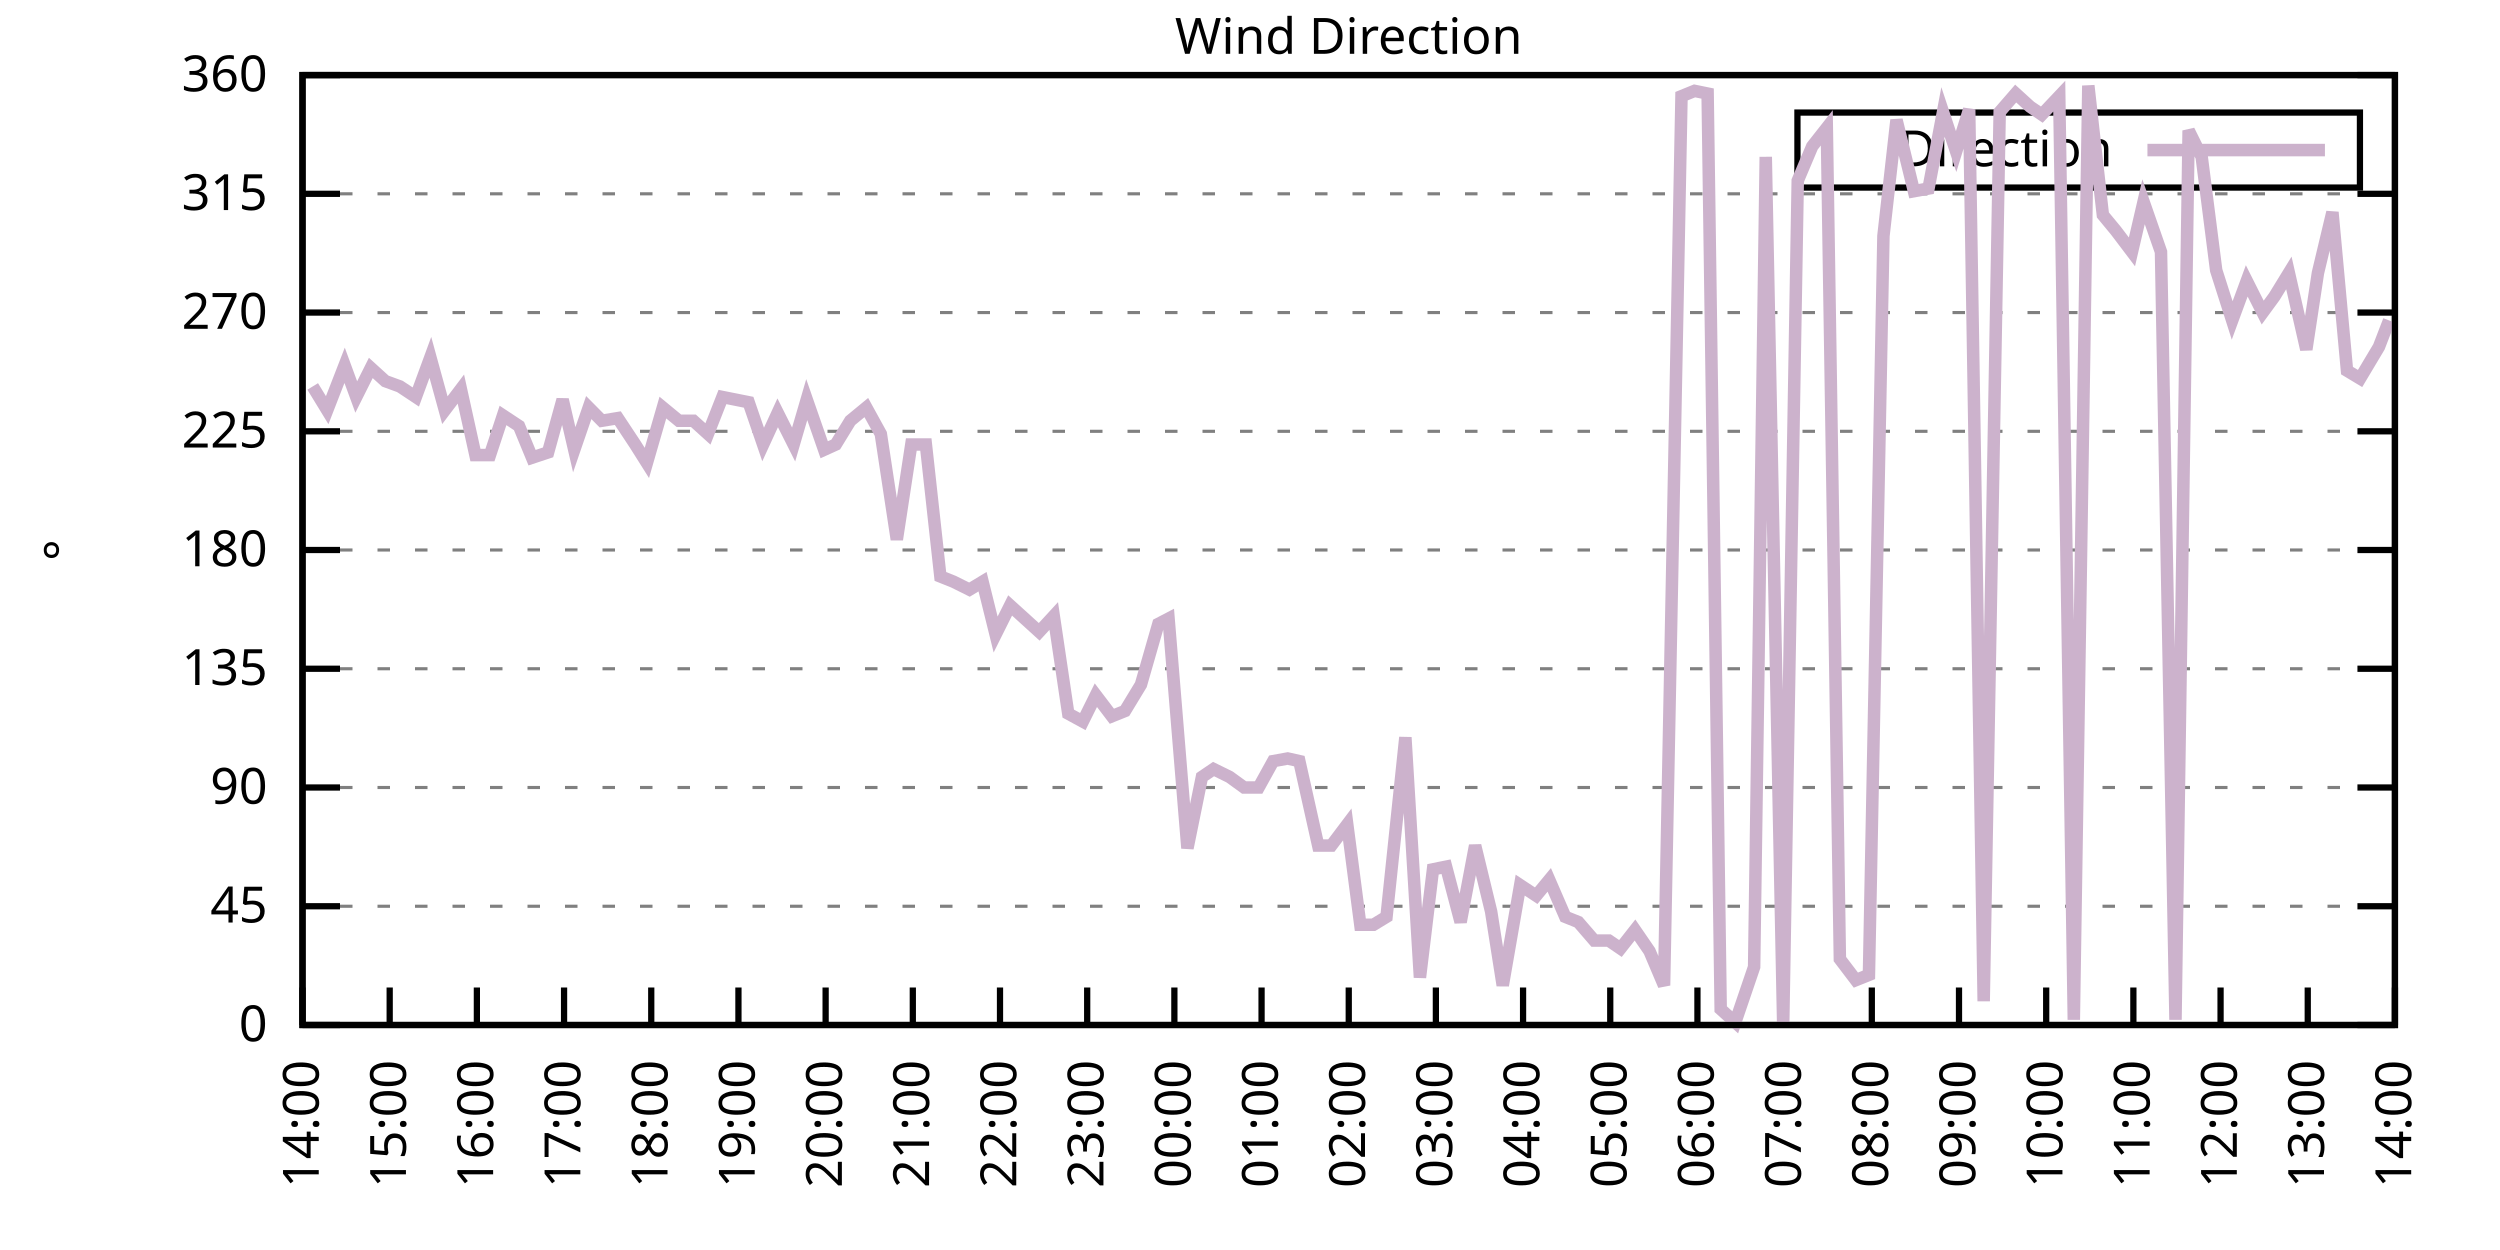
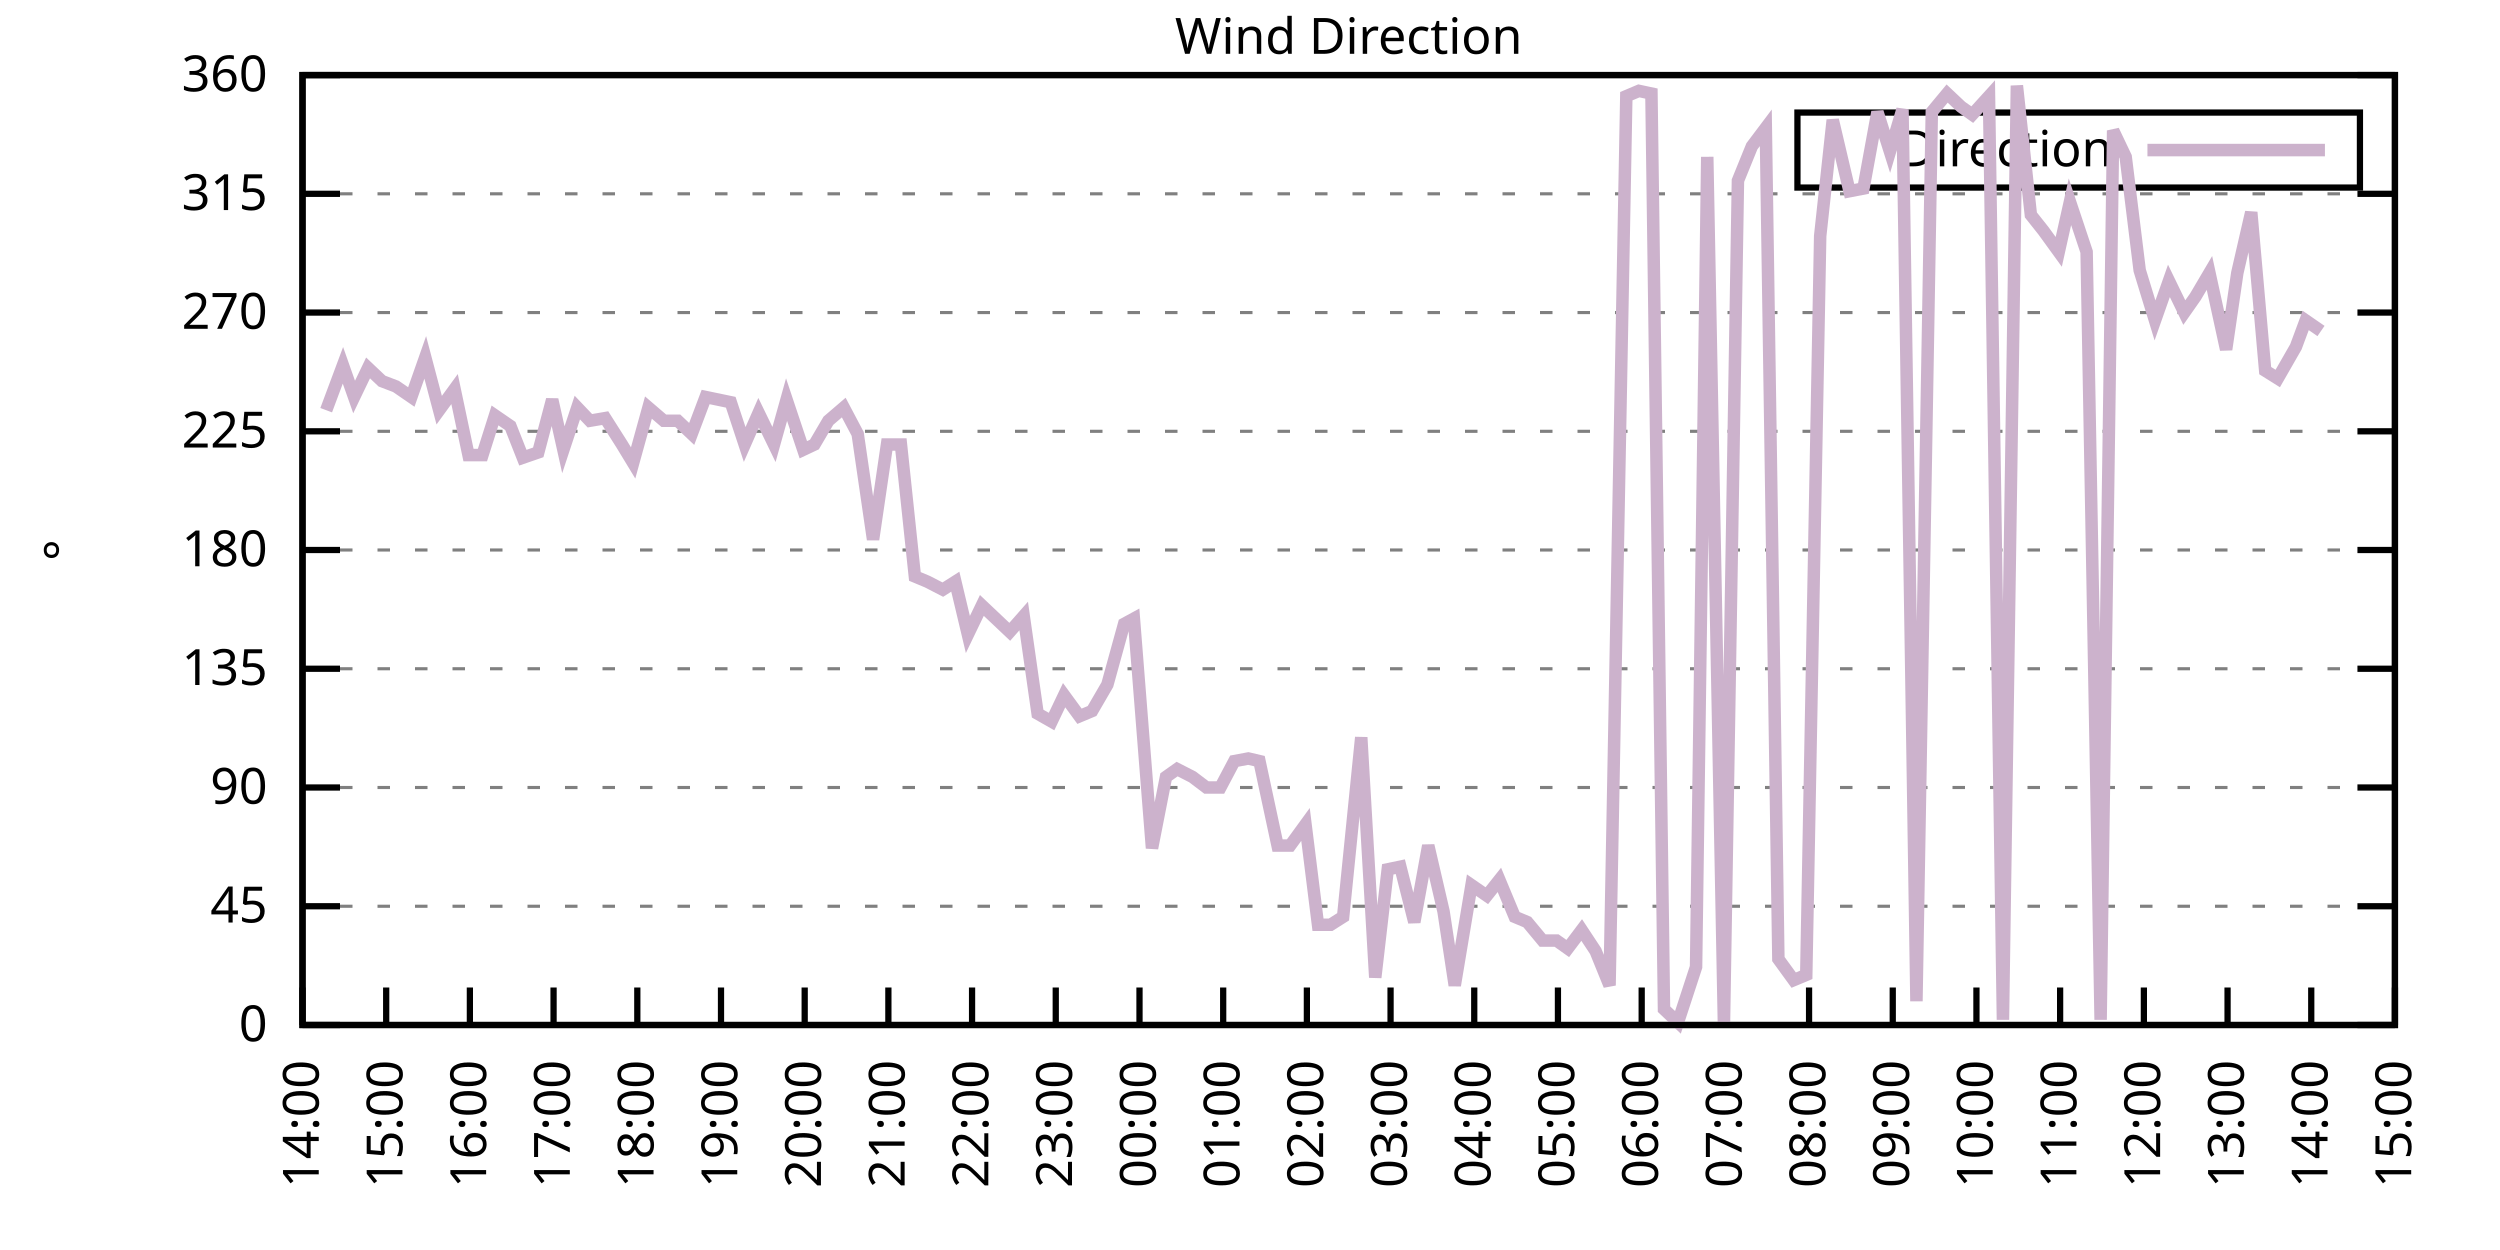
<svg xmlns="http://www.w3.org/2000/svg" xmlns:xlink="http://www.w3.org/1999/xlink" width="400" height="200" viewBox="0 0 400 200">
  <g id="gnuplot_canvas">
    <rect x="0" y="0" width="400" height="200" fill="none" />
    <defs>
      <circle id="gpDot" r="0.5" stroke-width="0.5" stroke="currentColor" />
      <path id="gpPt0" stroke-width="0.333" stroke="currentColor" d="M-1,0 h2 M0,-1 v2" />
      <path id="gpPt1" stroke-width="0.333" stroke="currentColor" d="M-1,-1 L1,1 M1,-1 L-1,1" />
      <path id="gpPt2" stroke-width="0.333" stroke="currentColor" d="M-1,0 L1,0 M0,-1 L0,1 M-1,-1 L1,1 M-1,1 L1,-1" />
      <rect id="gpPt3" stroke-width="0.333" stroke="currentColor" x="-1" y="-1" width="2" height="2" />
      <rect id="gpPt4" stroke-width="0.333" stroke="currentColor" fill="currentColor" x="-1" y="-1" width="2" height="2" />
      <circle id="gpPt5" stroke-width="0.333" stroke="currentColor" cx="0" cy="0" r="1" />
      <use xlink:href="#gpPt5" id="gpPt6" fill="currentColor" stroke="none" />
      <path id="gpPt7" stroke-width="0.333" stroke="currentColor" d="M0,-1.33 L-1.33,0.67 L1.33,0.67 z" />
      <use xlink:href="#gpPt7" id="gpPt8" fill="currentColor" stroke="none" />
      <use xlink:href="#gpPt7" id="gpPt9" stroke="currentColor" transform="rotate(180)" />
      <use xlink:href="#gpPt9" id="gpPt10" fill="currentColor" stroke="none" />
      <use xlink:href="#gpPt3" id="gpPt11" stroke="currentColor" transform="rotate(45)" />
      <use xlink:href="#gpPt11" id="gpPt12" fill="currentColor" stroke="none" />
      <path id="gpPt13" stroke-width="0.333" stroke="currentColor" d="M0,1.330 L1.265,0.411 L0.782,-1.067 L-0.782,-1.076 L-1.265,0.411 z" />
      <use xlink:href="#gpPt13" id="gpPt14" fill="currentColor" stroke="none" />
      <filter id="textbox" filterUnits="objectBoundingBox" x="0" y="0" height="1" width="1">
        <feFlood flood-color="white" flood-opacity="1" result="bgnd" />
        <feComposite in="SourceGraphic" in2="bgnd" operator="atop" />
      </filter>
      <filter id="greybox" filterUnits="objectBoundingBox" x="0" y="0" height="1" width="1">
        <feFlood flood-color="lightgrey" flood-opacity="1" result="grey" />
        <feComposite in="SourceGraphic" in2="grey" operator="atop" />
      </filter>
    </defs>
    <g fill="none" color="white" stroke="currentColor" stroke-width="1.00" stroke-linecap="butt" stroke-linejoin="miter">
</g>
    <g fill="none" color="black" stroke="currentColor" stroke-width="1.00" stroke-linecap="butt" stroke-linejoin="miter">
      <g stroke="none" shape-rendering="crispEdges">
        <polygon fill="rgb(255, 255, 255)" points="48.40,164.00 383.18,164.00 383.18,12.02 48.40,12.02 " />
      </g>
    </g>
    <g fill="none" color="black" stroke="currentColor" stroke-width="1.00" stroke-linecap="butt" stroke-linejoin="miter">
</g>
    <g fill="none" color="black" stroke="black" stroke-width="0.50" stroke-linecap="butt" stroke-linejoin="miter">
</g>
    <g fill="none" color="gray" stroke="currentColor" stroke-width="0.50" stroke-linecap="butt" stroke-linejoin="miter">
      <path stroke="gray" stroke-dasharray="2,4" class="gridline" d="M48.40,164.00 L383.19,164.00  " />
    </g>
    <g fill="none" color="gray" stroke="gray" stroke-width="1.00" stroke-linecap="butt" stroke-linejoin="miter">
</g>
    <g fill="none" color="black" stroke="currentColor" stroke-width="1.00" stroke-linecap="butt" stroke-linejoin="miter">
      <path stroke="black" d="M48.40,164.00 L54.40,164.00 M383.19,164.00 L377.19,164.00  " />
      <g transform="translate(42.80,166.60)" stroke="none" fill="black" font-family="Sans" font-size="8.00" text-anchor="end">
        <text>
          <tspan font-family="Sans"> 0</tspan>
        </text>
      </g>
    </g>
    <g fill="none" color="black" stroke="currentColor" stroke-width="1.00" stroke-linecap="butt" stroke-linejoin="miter">
</g>
    <g fill="none" color="black" stroke="black" stroke-width="0.50" stroke-linecap="butt" stroke-linejoin="miter">
</g>
    <g fill="none" color="gray" stroke="currentColor" stroke-width="0.50" stroke-linecap="butt" stroke-linejoin="miter">
      <path stroke="gray" stroke-dasharray="2,4" class="gridline" d="M48.40,145.00 L383.19,145.00  " />
    </g>
    <g fill="none" color="gray" stroke="gray" stroke-width="1.00" stroke-linecap="butt" stroke-linejoin="miter">
</g>
    <g fill="none" color="black" stroke="currentColor" stroke-width="1.00" stroke-linecap="butt" stroke-linejoin="miter">
      <path stroke="black" d="M48.40,145.00 L54.40,145.00 M383.19,145.00 L377.19,145.00  " />
      <g transform="translate(42.80,147.60)" stroke="none" fill="black" font-family="Sans" font-size="8.00" text-anchor="end">
        <text>
          <tspan font-family="Sans"> 45</tspan>
        </text>
      </g>
    </g>
    <g fill="none" color="black" stroke="currentColor" stroke-width="1.00" stroke-linecap="butt" stroke-linejoin="miter">
</g>
    <g fill="none" color="black" stroke="black" stroke-width="0.50" stroke-linecap="butt" stroke-linejoin="miter">
</g>
    <g fill="none" color="gray" stroke="currentColor" stroke-width="0.50" stroke-linecap="butt" stroke-linejoin="miter">
      <path stroke="gray" stroke-dasharray="2,4" class="gridline" d="M48.40,126.00 L383.19,126.00  " />
    </g>
    <g fill="none" color="gray" stroke="gray" stroke-width="1.00" stroke-linecap="butt" stroke-linejoin="miter">
</g>
    <g fill="none" color="black" stroke="currentColor" stroke-width="1.00" stroke-linecap="butt" stroke-linejoin="miter">
      <path stroke="black" d="M48.40,126.00 L54.40,126.00 M383.19,126.00 L377.19,126.00  " />
      <g transform="translate(42.80,128.60)" stroke="none" fill="black" font-family="Sans" font-size="8.00" text-anchor="end">
        <text>
          <tspan font-family="Sans"> 90</tspan>
        </text>
      </g>
    </g>
    <g fill="none" color="black" stroke="currentColor" stroke-width="1.00" stroke-linecap="butt" stroke-linejoin="miter">
</g>
    <g fill="none" color="black" stroke="black" stroke-width="0.50" stroke-linecap="butt" stroke-linejoin="miter">
</g>
    <g fill="none" color="gray" stroke="currentColor" stroke-width="0.50" stroke-linecap="butt" stroke-linejoin="miter">
      <path stroke="gray" stroke-dasharray="2,4" class="gridline" d="M48.40,107.00 L383.19,107.00  " />
    </g>
    <g fill="none" color="gray" stroke="gray" stroke-width="1.00" stroke-linecap="butt" stroke-linejoin="miter">
</g>
    <g fill="none" color="black" stroke="currentColor" stroke-width="1.00" stroke-linecap="butt" stroke-linejoin="miter">
      <path stroke="black" d="M48.40,107.00 L54.40,107.00 M383.19,107.00 L377.19,107.00  " />
      <g transform="translate(42.80,109.60)" stroke="none" fill="black" font-family="Sans" font-size="8.00" text-anchor="end">
        <text>
          <tspan font-family="Sans"> 135</tspan>
        </text>
      </g>
    </g>
    <g fill="none" color="black" stroke="currentColor" stroke-width="1.00" stroke-linecap="butt" stroke-linejoin="miter">
</g>
    <g fill="none" color="black" stroke="black" stroke-width="0.50" stroke-linecap="butt" stroke-linejoin="miter">
</g>
    <g fill="none" color="gray" stroke="currentColor" stroke-width="0.50" stroke-linecap="butt" stroke-linejoin="miter">
      <path stroke="gray" stroke-dasharray="2,4" class="gridline" d="M48.40,88.00 L383.19,88.00  " />
    </g>
    <g fill="none" color="gray" stroke="gray" stroke-width="1.00" stroke-linecap="butt" stroke-linejoin="miter">
</g>
    <g fill="none" color="black" stroke="currentColor" stroke-width="1.00" stroke-linecap="butt" stroke-linejoin="miter">
      <path stroke="black" d="M48.40,88.00 L54.40,88.00 M383.19,88.00 L377.19,88.00  " />
      <g transform="translate(42.80,90.60)" stroke="none" fill="black" font-family="Sans" font-size="8.00" text-anchor="end">
        <text>
          <tspan font-family="Sans"> 180</tspan>
        </text>
      </g>
    </g>
    <g fill="none" color="black" stroke="currentColor" stroke-width="1.00" stroke-linecap="butt" stroke-linejoin="miter">
</g>
    <g fill="none" color="black" stroke="black" stroke-width="0.50" stroke-linecap="butt" stroke-linejoin="miter">
</g>
    <g fill="none" color="gray" stroke="currentColor" stroke-width="0.50" stroke-linecap="butt" stroke-linejoin="miter">
      <path stroke="gray" stroke-dasharray="2,4" class="gridline" d="M48.40,69.01 L383.19,69.01  " />
    </g>
    <g fill="none" color="gray" stroke="gray" stroke-width="1.00" stroke-linecap="butt" stroke-linejoin="miter">
</g>
    <g fill="none" color="black" stroke="currentColor" stroke-width="1.00" stroke-linecap="butt" stroke-linejoin="miter">
      <path stroke="black" d="M48.40,69.01 L54.40,69.01 M383.19,69.01 L377.19,69.01  " />
      <g transform="translate(42.80,71.61)" stroke="none" fill="black" font-family="Sans" font-size="8.00" text-anchor="end">
        <text>
          <tspan font-family="Sans"> 225</tspan>
        </text>
      </g>
    </g>
    <g fill="none" color="black" stroke="currentColor" stroke-width="1.00" stroke-linecap="butt" stroke-linejoin="miter">
</g>
    <g fill="none" color="black" stroke="black" stroke-width="0.50" stroke-linecap="butt" stroke-linejoin="miter">
</g>
    <g fill="none" color="gray" stroke="currentColor" stroke-width="0.50" stroke-linecap="butt" stroke-linejoin="miter">
      <path stroke="gray" stroke-dasharray="2,4" class="gridline" d="M48.40,50.01 L383.19,50.01  " />
    </g>
    <g fill="none" color="gray" stroke="gray" stroke-width="1.00" stroke-linecap="butt" stroke-linejoin="miter">
</g>
    <g fill="none" color="black" stroke="currentColor" stroke-width="1.00" stroke-linecap="butt" stroke-linejoin="miter">
      <path stroke="black" d="M48.40,50.01 L54.40,50.01 M383.19,50.01 L377.19,50.01  " />
      <g transform="translate(42.80,52.61)" stroke="none" fill="black" font-family="Sans" font-size="8.00" text-anchor="end">
        <text>
          <tspan font-family="Sans"> 270</tspan>
        </text>
      </g>
    </g>
    <g fill="none" color="black" stroke="currentColor" stroke-width="1.00" stroke-linecap="butt" stroke-linejoin="miter">
</g>
    <g fill="none" color="black" stroke="black" stroke-width="0.50" stroke-linecap="butt" stroke-linejoin="miter">
</g>
    <g fill="none" color="gray" stroke="currentColor" stroke-width="0.50" stroke-linecap="butt" stroke-linejoin="miter">
      <path stroke="gray" stroke-dasharray="2,4" class="gridline" d="M48.40,31.01 L383.19,31.01  " />
    </g>
    <g fill="none" color="gray" stroke="gray" stroke-width="1.00" stroke-linecap="butt" stroke-linejoin="miter">
</g>
    <g fill="none" color="black" stroke="currentColor" stroke-width="1.00" stroke-linecap="butt" stroke-linejoin="miter">
      <path stroke="black" d="M48.40,31.01 L54.40,31.01 M383.19,31.01 L377.19,31.01  " />
      <g transform="translate(42.80,33.61)" stroke="none" fill="black" font-family="Sans" font-size="8.00" text-anchor="end">
        <text>
          <tspan font-family="Sans"> 315</tspan>
        </text>
      </g>
    </g>
    <g fill="none" color="black" stroke="currentColor" stroke-width="1.00" stroke-linecap="butt" stroke-linejoin="miter">
</g>
    <g fill="none" color="black" stroke="black" stroke-width="0.50" stroke-linecap="butt" stroke-linejoin="miter">
</g>
    <g fill="none" color="gray" stroke="currentColor" stroke-width="0.50" stroke-linecap="butt" stroke-linejoin="miter">
      <path stroke="gray" stroke-dasharray="2,4" class="gridline" d="M48.40,12.01 L383.19,12.01  " />
    </g>
    <g fill="none" color="gray" stroke="gray" stroke-width="1.00" stroke-linecap="butt" stroke-linejoin="miter">
</g>
    <g fill="none" color="black" stroke="currentColor" stroke-width="1.00" stroke-linecap="butt" stroke-linejoin="miter">
      <path stroke="black" d="M48.40,12.01 L54.40,12.01 M383.19,12.01 L377.19,12.01  " />
      <g transform="translate(42.80,14.61)" stroke="none" fill="black" font-family="Sans" font-size="8.00" text-anchor="end">
        <text>
          <tspan font-family="Sans"> 360</tspan>
        </text>
      </g>
    </g>
    <g fill="none" color="black" stroke="currentColor" stroke-width="1.00" stroke-linecap="butt" stroke-linejoin="miter">
      <path stroke="black" d="M48.40,164.00 L48.40,158.00  " />
      <g transform="translate(51.00,169.60) rotate(270.00)" stroke="none" fill="black" font-family="Sans" font-size="8.00" text-anchor="end">
        <text>
          <tspan font-family="Sans">14:00</tspan>
        </text>
      </g>
    </g>
    <g fill="none" color="black" stroke="currentColor" stroke-width="1.00" stroke-linecap="butt" stroke-linejoin="miter">
-       <path stroke="black" d="M62.35,164.00 L62.35,158.00  " />
-       <g transform="translate(64.95,169.60) rotate(270.00)" stroke="none" fill="black" font-family="Sans" font-size="8.00" text-anchor="end">
+       <path stroke="black" d="M61.79,164.00 L61.79,158.00  " />
+       <g transform="translate(64.39,169.60) rotate(270.00)" stroke="none" fill="black" font-family="Sans" font-size="8.00" text-anchor="end">
        <text>
          <tspan font-family="Sans">15:00</tspan>
        </text>
      </g>
    </g>
    <g fill="none" color="black" stroke="currentColor" stroke-width="1.00" stroke-linecap="butt" stroke-linejoin="miter">
-       <path stroke="black" d="M76.30,164.00 L76.30,158.00  " />
-       <g transform="translate(78.90,169.60) rotate(270.00)" stroke="none" fill="black" font-family="Sans" font-size="8.00" text-anchor="end">
+       <path stroke="black" d="M75.18,164.00 L75.18,158.00  " />
+       <g transform="translate(77.78,169.60) rotate(270.00)" stroke="none" fill="black" font-family="Sans" font-size="8.00" text-anchor="end">
        <text>
          <tspan font-family="Sans">16:00</tspan>
        </text>
      </g>
    </g>
    <g fill="none" color="black" stroke="currentColor" stroke-width="1.00" stroke-linecap="butt" stroke-linejoin="miter">
-       <path stroke="black" d="M90.25,164.00 L90.25,158.00  " />
-       <g transform="translate(92.85,169.60) rotate(270.00)" stroke="none" fill="black" font-family="Sans" font-size="8.00" text-anchor="end">
+       <path stroke="black" d="M88.57,164.00 L88.57,158.00  " />
+       <g transform="translate(91.17,169.60) rotate(270.00)" stroke="none" fill="black" font-family="Sans" font-size="8.00" text-anchor="end">
        <text>
          <tspan font-family="Sans">17:00</tspan>
        </text>
      </g>
    </g>
    <g fill="none" color="black" stroke="currentColor" stroke-width="1.00" stroke-linecap="butt" stroke-linejoin="miter">
-       <path stroke="black" d="M104.20,164.00 L104.20,158.00  " />
-       <g transform="translate(106.80,169.60) rotate(270.00)" stroke="none" fill="black" font-family="Sans" font-size="8.00" text-anchor="end">
+       <path stroke="black" d="M101.97,164.00 L101.97,158.00  " />
+       <g transform="translate(104.57,169.60) rotate(270.00)" stroke="none" fill="black" font-family="Sans" font-size="8.00" text-anchor="end">
        <text>
          <tspan font-family="Sans">18:00</tspan>
        </text>
      </g>
    </g>
    <g fill="none" color="black" stroke="currentColor" stroke-width="1.00" stroke-linecap="butt" stroke-linejoin="miter">
-       <path stroke="black" d="M118.15,164.00 L118.15,158.00  " />
-       <g transform="translate(120.75,169.60) rotate(270.00)" stroke="none" fill="black" font-family="Sans" font-size="8.00" text-anchor="end">
+       <path stroke="black" d="M115.36,164.00 L115.36,158.00  " />
+       <g transform="translate(117.96,169.60) rotate(270.00)" stroke="none" fill="black" font-family="Sans" font-size="8.00" text-anchor="end">
        <text>
          <tspan font-family="Sans">19:00</tspan>
        </text>
      </g>
    </g>
    <g fill="none" color="black" stroke="currentColor" stroke-width="1.00" stroke-linecap="butt" stroke-linejoin="miter">
-       <path stroke="black" d="M132.10,164.00 L132.10,158.00  " />
-       <g transform="translate(134.70,169.60) rotate(270.00)" stroke="none" fill="black" font-family="Sans" font-size="8.00" text-anchor="end">
+       <path stroke="black" d="M128.75,164.00 L128.75,158.00  " />
+       <g transform="translate(131.35,169.60) rotate(270.00)" stroke="none" fill="black" font-family="Sans" font-size="8.00" text-anchor="end">
        <text>
          <tspan font-family="Sans">20:00</tspan>
        </text>
      </g>
    </g>
    <g fill="none" color="black" stroke="currentColor" stroke-width="1.00" stroke-linecap="butt" stroke-linejoin="miter">
-       <path stroke="black" d="M146.05,164.00 L146.05,158.00  " />
-       <g transform="translate(148.65,169.60) rotate(270.00)" stroke="none" fill="black" font-family="Sans" font-size="8.00" text-anchor="end">
+       <path stroke="black" d="M142.14,164.00 L142.14,158.00  " />
+       <g transform="translate(144.74,169.60) rotate(270.00)" stroke="none" fill="black" font-family="Sans" font-size="8.00" text-anchor="end">
        <text>
          <tspan font-family="Sans">21:00</tspan>
        </text>
      </g>
    </g>
    <g fill="none" color="black" stroke="currentColor" stroke-width="1.00" stroke-linecap="butt" stroke-linejoin="miter">
-       <path stroke="black" d="M160.00,164.00 L160.00,158.00  " />
-       <g transform="translate(162.60,169.60) rotate(270.00)" stroke="none" fill="black" font-family="Sans" font-size="8.00" text-anchor="end">
+       <path stroke="black" d="M155.53,164.00 L155.53,158.00  " />
+       <g transform="translate(158.13,169.60) rotate(270.00)" stroke="none" fill="black" font-family="Sans" font-size="8.00" text-anchor="end">
        <text>
          <tspan font-family="Sans">22:00</tspan>
        </text>
      </g>
    </g>
    <g fill="none" color="black" stroke="currentColor" stroke-width="1.00" stroke-linecap="butt" stroke-linejoin="miter">
-       <path stroke="black" d="M173.95,164.00 L173.95,158.00  " />
-       <g transform="translate(176.55,169.60) rotate(270.00)" stroke="none" fill="black" font-family="Sans" font-size="8.00" text-anchor="end">
+       <path stroke="black" d="M168.92,164.00 L168.92,158.00  " />
+       <g transform="translate(171.52,169.60) rotate(270.00)" stroke="none" fill="black" font-family="Sans" font-size="8.00" text-anchor="end">
        <text>
          <tspan font-family="Sans">23:00</tspan>
        </text>
      </g>
    </g>
    <g fill="none" color="black" stroke="currentColor" stroke-width="1.00" stroke-linecap="butt" stroke-linejoin="miter">
-       <path stroke="black" d="M187.90,164.00 L187.90,158.00  " />
-       <g transform="translate(190.50,169.60) rotate(270.00)" stroke="none" fill="black" font-family="Sans" font-size="8.00" text-anchor="end">
+       <path stroke="black" d="M182.32,164.00 L182.32,158.00  " />
+       <g transform="translate(184.92,169.60) rotate(270.00)" stroke="none" fill="black" font-family="Sans" font-size="8.00" text-anchor="end">
        <text>
          <tspan font-family="Sans">00:00</tspan>
        </text>
      </g>
    </g>
    <g fill="none" color="black" stroke="currentColor" stroke-width="1.00" stroke-linecap="butt" stroke-linejoin="miter">
-       <path stroke="black" d="M201.85,164.00 L201.85,158.00  " />
-       <g transform="translate(204.45,169.60) rotate(270.00)" stroke="none" fill="black" font-family="Sans" font-size="8.00" text-anchor="end">
+       <path stroke="black" d="M195.71,164.00 L195.71,158.00  " />
+       <g transform="translate(198.31,169.60) rotate(270.00)" stroke="none" fill="black" font-family="Sans" font-size="8.00" text-anchor="end">
        <text>
          <tspan font-family="Sans">01:00</tspan>
        </text>
      </g>
    </g>
    <g fill="none" color="black" stroke="currentColor" stroke-width="1.00" stroke-linecap="butt" stroke-linejoin="miter">
-       <path stroke="black" d="M215.80,164.00 L215.80,158.00  " />
-       <g transform="translate(218.40,169.60) rotate(270.00)" stroke="none" fill="black" font-family="Sans" font-size="8.00" text-anchor="end">
+       <path stroke="black" d="M209.10,164.00 L209.10,158.00  " />
+       <g transform="translate(211.70,169.60) rotate(270.00)" stroke="none" fill="black" font-family="Sans" font-size="8.00" text-anchor="end">
        <text>
          <tspan font-family="Sans">02:00</tspan>
        </text>
      </g>
    </g>
    <g fill="none" color="black" stroke="currentColor" stroke-width="1.00" stroke-linecap="butt" stroke-linejoin="miter">
-       <path stroke="black" d="M229.74,164.00 L229.74,158.00  " />
-       <g transform="translate(232.34,169.60) rotate(270.00)" stroke="none" fill="black" font-family="Sans" font-size="8.00" text-anchor="end">
+       <path stroke="black" d="M222.49,164.00 L222.49,158.00  " />
+       <g transform="translate(225.09,169.60) rotate(270.00)" stroke="none" fill="black" font-family="Sans" font-size="8.00" text-anchor="end">
        <text>
          <tspan font-family="Sans">03:00</tspan>
        </text>
      </g>
    </g>
    <g fill="none" color="black" stroke="currentColor" stroke-width="1.00" stroke-linecap="butt" stroke-linejoin="miter">
-       <path stroke="black" d="M243.69,164.00 L243.69,158.00  " />
-       <g transform="translate(246.29,169.60) rotate(270.00)" stroke="none" fill="black" font-family="Sans" font-size="8.00" text-anchor="end">
+       <path stroke="black" d="M235.88,164.00 L235.88,158.00  " />
+       <g transform="translate(238.48,169.60) rotate(270.00)" stroke="none" fill="black" font-family="Sans" font-size="8.00" text-anchor="end">
        <text>
          <tspan font-family="Sans">04:00</tspan>
        </text>
      </g>
    </g>
    <g fill="none" color="black" stroke="currentColor" stroke-width="1.00" stroke-linecap="butt" stroke-linejoin="miter">
-       <path stroke="black" d="M257.64,164.00 L257.64,158.00  " />
-       <g transform="translate(260.24,169.60) rotate(270.00)" stroke="none" fill="black" font-family="Sans" font-size="8.00" text-anchor="end">
+       <path stroke="black" d="M249.27,164.00 L249.27,158.00  " />
+       <g transform="translate(251.87,169.60) rotate(270.00)" stroke="none" fill="black" font-family="Sans" font-size="8.00" text-anchor="end">
        <text>
          <tspan font-family="Sans">05:00</tspan>
        </text>
      </g>
    </g>
    <g fill="none" color="black" stroke="currentColor" stroke-width="1.00" stroke-linecap="butt" stroke-linejoin="miter">
-       <path stroke="black" d="M271.59,164.00 L271.59,158.00  " />
-       <g transform="translate(274.19,169.60) rotate(270.00)" stroke="none" fill="black" font-family="Sans" font-size="8.00" text-anchor="end">
+       <path stroke="black" d="M262.67,164.00 L262.67,158.00  " />
+       <g transform="translate(265.27,169.60) rotate(270.00)" stroke="none" fill="black" font-family="Sans" font-size="8.00" text-anchor="end">
        <text>
          <tspan font-family="Sans">06:00</tspan>
        </text>
      </g>
    </g>
    <g fill="none" color="black" stroke="currentColor" stroke-width="1.00" stroke-linecap="butt" stroke-linejoin="miter">
-       <path stroke="black" d="M285.54,164.00 L285.54,158.00  " />
-       <g transform="translate(288.14,169.60) rotate(270.00)" stroke="none" fill="black" font-family="Sans" font-size="8.00" text-anchor="end">
+       <path stroke="black" d="M276.06,164.00 L276.06,158.00  " />
+       <g transform="translate(278.66,169.60) rotate(270.00)" stroke="none" fill="black" font-family="Sans" font-size="8.00" text-anchor="end">
        <text>
          <tspan font-family="Sans">07:00</tspan>
        </text>
      </g>
    </g>
    <g fill="none" color="black" stroke="currentColor" stroke-width="1.00" stroke-linecap="butt" stroke-linejoin="miter">
-       <path stroke="black" d="M299.49,164.00 L299.49,158.00  " />
-       <g transform="translate(302.09,169.60) rotate(270.00)" stroke="none" fill="black" font-family="Sans" font-size="8.00" text-anchor="end">
+       <path stroke="black" d="M289.45,164.00 L289.45,158.00  " />
+       <g transform="translate(292.05,169.60) rotate(270.00)" stroke="none" fill="black" font-family="Sans" font-size="8.00" text-anchor="end">
        <text>
          <tspan font-family="Sans">08:00</tspan>
        </text>
      </g>
    </g>
    <g fill="none" color="black" stroke="currentColor" stroke-width="1.00" stroke-linecap="butt" stroke-linejoin="miter">
-       <path stroke="black" d="M313.44,164.00 L313.44,158.00  " />
-       <g transform="translate(316.04,169.60) rotate(270.00)" stroke="none" fill="black" font-family="Sans" font-size="8.00" text-anchor="end">
+       <path stroke="black" d="M302.84,164.00 L302.84,158.00  " />
+       <g transform="translate(305.44,169.60) rotate(270.00)" stroke="none" fill="black" font-family="Sans" font-size="8.00" text-anchor="end">
        <text>
          <tspan font-family="Sans">09:00</tspan>
        </text>
      </g>
    </g>
    <g fill="none" color="black" stroke="currentColor" stroke-width="1.00" stroke-linecap="butt" stroke-linejoin="miter">
-       <path stroke="black" d="M327.39,164.00 L327.39,158.00  " />
-       <g transform="translate(329.99,169.60) rotate(270.00)" stroke="none" fill="black" font-family="Sans" font-size="8.00" text-anchor="end">
+       <path stroke="black" d="M316.23,164.00 L316.23,158.00  " />
+       <g transform="translate(318.83,169.60) rotate(270.00)" stroke="none" fill="black" font-family="Sans" font-size="8.00" text-anchor="end">
        <text>
          <tspan font-family="Sans">10:00</tspan>
        </text>
      </g>
    </g>
    <g fill="none" color="black" stroke="currentColor" stroke-width="1.00" stroke-linecap="butt" stroke-linejoin="miter">
-       <path stroke="black" d="M341.34,164.00 L341.34,158.00  " />
-       <g transform="translate(343.94,169.60) rotate(270.00)" stroke="none" fill="black" font-family="Sans" font-size="8.00" text-anchor="end">
+       <path stroke="black" d="M329.62,164.00 L329.62,158.00  " />
+       <g transform="translate(332.22,169.60) rotate(270.00)" stroke="none" fill="black" font-family="Sans" font-size="8.00" text-anchor="end">
        <text>
          <tspan font-family="Sans">11:00</tspan>
        </text>
      </g>
    </g>
    <g fill="none" color="black" stroke="currentColor" stroke-width="1.00" stroke-linecap="butt" stroke-linejoin="miter">
-       <path stroke="black" d="M355.29,164.00 L355.29,158.00  " />
-       <g transform="translate(357.89,169.60) rotate(270.00)" stroke="none" fill="black" font-family="Sans" font-size="8.00" text-anchor="end">
+       <path stroke="black" d="M343.02,164.00 L343.02,158.00  " />
+       <g transform="translate(345.62,169.60) rotate(270.00)" stroke="none" fill="black" font-family="Sans" font-size="8.00" text-anchor="end">
        <text>
          <tspan font-family="Sans">12:00</tspan>
        </text>
      </g>
    </g>
    <g fill="none" color="black" stroke="currentColor" stroke-width="1.00" stroke-linecap="butt" stroke-linejoin="miter">
-       <path stroke="black" d="M369.24,164.00 L369.24,158.00  " />
-       <g transform="translate(371.84,169.60) rotate(270.00)" stroke="none" fill="black" font-family="Sans" font-size="8.00" text-anchor="end">
+       <path stroke="black" d="M356.41,164.00 L356.41,158.00  " />
+       <g transform="translate(359.01,169.60) rotate(270.00)" stroke="none" fill="black" font-family="Sans" font-size="8.00" text-anchor="end">
        <text>
          <tspan font-family="Sans">13:00</tspan>
+         </text>
+       </g>
+     </g>
+     <g fill="none" color="black" stroke="currentColor" stroke-width="1.00" stroke-linecap="butt" stroke-linejoin="miter">
+       <path stroke="black" d="M369.80,164.00 L369.80,158.00  " />
+       <g transform="translate(372.40,169.60) rotate(270.00)" stroke="none" fill="black" font-family="Sans" font-size="8.00" text-anchor="end">
+         <text>
+           <tspan font-family="Sans">14:00</tspan>
        </text>
      </g>
    </g>
    <g fill="none" color="black" stroke="currentColor" stroke-width="1.00" stroke-linecap="butt" stroke-linejoin="miter">
      <path stroke="black" d="M383.19,164.00 L383.19,158.00  " />
      <g transform="translate(385.79,169.60) rotate(270.00)" stroke="none" fill="black" font-family="Sans" font-size="8.00" text-anchor="end">
        <text>
-           <tspan font-family="Sans">14:00</tspan>
+           <tspan font-family="Sans">15:00</tspan>
        </text>
      </g>
    </g>
    <g fill="none" color="black" stroke="currentColor" stroke-width="1.00" stroke-linecap="butt" stroke-linejoin="miter">
</g>
    <g fill="none" color="black" stroke="currentColor" stroke-width="1.00" stroke-linecap="butt" stroke-linejoin="miter">
      <path stroke="black" d="M48.40,12.01 L48.40,164.00 L383.19,164.00 L383.19,12.01 L48.40,12.01 Z  " />
    </g>
    <g fill="none" color="black" stroke="currentColor" stroke-width="1.00" stroke-linecap="butt" stroke-linejoin="miter">
</g>
    <g fill="none" color="black" stroke="currentColor" stroke-width="1.00" stroke-linecap="butt" stroke-linejoin="miter">
      <path stroke="black" d="M287.59,30.01 L287.59,18.01 L377.59,18.01 L377.59,30.01 L287.59,30.01 Z  " />
    </g>
    <g id="Wind_direction_plot_1">
      <g fill="none" color="white" stroke="black" stroke-width="2.00" stroke-linecap="butt" stroke-linejoin="miter">
</g>
      <g fill="none" color="black" stroke="currentColor" stroke-width="2.00" stroke-linecap="butt" stroke-linejoin="miter">
        <g transform="translate(337.99,26.61)" stroke="none" fill="black" font-family="Sans" font-size="8.00" text-anchor="end">
          <text>
            <tspan font-family="Sans">Direction</tspan>
          </text>
        </g>
      </g>
      <g fill="none" color="black" stroke="currentColor" stroke-width="2.00" stroke-linecap="butt" stroke-linejoin="miter">
-         <path stroke="rgb(204, 178, 204)" d="M343.59,24.01 L371.99,24.01 M50.03,61.83 L52.35,65.63 L55.14,58.45 L57.00,63.52 L59.33,58.87 L61.65,60.98   L63.98,61.83 L66.53,63.52 L68.86,57.18 L71.18,65.63 L73.74,62.25 L76.07,72.81 L78.39,72.81 L80.48,66.47   L83.04,68.16 L85.13,73.23 L87.69,72.38 L90.02,63.94 L91.88,71.96 L94.20,65.21 L96.29,67.32 L98.85,66.90   L101.64,71.12 L103.50,74.07 L106.06,65.21 L108.62,67.32 L110.94,67.32 L113.27,69.43 L115.59,63.52 L119.78,64.36   L122.10,71.12 L124.43,66.05 L126.98,71.12 L129.08,63.94 L131.87,71.96 L133.72,71.12 L136.05,67.32 L138.61,65.21   L140.93,69.43 L143.49,86.32 L145.81,71.12 L148.14,71.12 L150.46,92.23 L152.56,93.07 L155.11,94.34 L157.21,93.07   L159.30,101.52 L161.62,96.87 L163.95,98.98 L166.27,101.09 L168.60,98.56 L170.92,114.18 L173.25,115.45 L175.34,111.23   L177.90,114.60 L179.99,113.76 L182.55,109.54 L185.34,99.83 L186.97,98.98 L189.99,135.71 L192.31,124.31 L194.17,123.05   L196.73,124.31 L199.06,126.00 L201.38,126.00 L203.71,121.78 L206.03,121.36 L207.89,121.78 L210.91,135.29 L213.01,135.29   L215.56,131.91 L217.65,147.96 L219.75,147.96 L221.84,146.69 L224.86,117.98 L227.19,156.40 L229.28,139.09 L231.37,138.67   L233.70,147.53 L236.02,135.29 L238.58,145.85 L240.44,157.67 L243.23,141.62 L245.79,143.31 L247.88,140.78 L250.44,146.69   L252.53,147.53 L255.09,150.49 L257.41,150.49 L259.27,151.76 L261.60,148.80 L263.92,152.18 L266.25,157.67 L269.04,15.39   L271.13,14.54 L273.22,14.97 L275.31,161.47 L277.64,163.58 L280.66,154.71 L282.52,25.10 L285.31,164.00 L287.64,28.90   L289.96,23.41 L292.29,20.45 L294.38,153.45 L296.94,156.82 L299.03,155.98 L301.35,37.76 L303.44,19.19 L306.23,30.59   L308.56,30.16 L310.88,17.92 L312.98,24.25 L315.07,17.50 L317.39,160.20 L319.95,17.92 L322.51,14.97 L324.83,17.08   L326.69,18.34 L329.48,15.39 L331.81,163.16 L334.13,13.70 L336.46,34.39 L338.55,36.92 L341.11,40.30 L342.97,32.28   L345.76,40.30 L348.08,163.16 L350.18,20.88 L352.27,25.10 L354.59,43.25 L357.15,51.27 L359.48,44.94 L362.03,50.01   L363.89,47.47 L366.22,43.67 L369.01,55.92 L370.87,43.67 L373.19,33.96 L375.52,59.30 L377.61,60.56 L380.63,55.50   L382.26,51.27  " />
+         <path stroke="rgb(204, 178, 204)" d="M343.59,24.01 L371.99,24.01 M52.19,65.63 L54.87,58.45 L56.66,63.52 L58.89,58.87 L61.12,60.98 L63.35,61.83   L65.81,63.52 L68.04,57.18 L70.27,65.63 L72.73,62.25 L74.96,72.81 L77.19,72.81 L79.20,66.47 L81.66,68.16   L83.66,73.23 L86.12,72.38 L88.35,63.94 L90.14,71.96 L92.37,65.21 L94.38,67.32 L96.83,66.90 L99.51,71.12   L101.30,74.07 L103.75,65.21 L106.21,67.32 L108.44,67.32 L110.67,69.43 L112.90,63.52 L116.92,64.36 L119.15,71.12   L121.38,66.05 L123.84,71.12 L125.85,63.94 L128.53,71.96 L130.31,71.12 L132.54,67.32 L135.00,65.21 L137.23,69.43   L139.69,86.32 L141.92,71.12 L144.15,71.12 L146.38,92.23 L148.39,93.07 L150.85,94.34 L152.85,93.07 L154.86,101.52   L157.10,96.87 L159.33,98.98 L161.56,101.09 L163.79,98.56 L166.02,114.18 L168.25,115.45 L170.26,111.23 L172.72,114.60   L174.73,113.76 L177.18,109.54 L179.86,99.83 L181.42,98.98 L184.32,135.71 L186.56,124.31 L188.34,123.05 L190.80,124.31   L193.03,126.00 L195.26,126.00 L197.49,121.78 L199.73,121.36 L201.51,121.78 L204.41,135.29 L206.42,135.29 L208.88,131.91   L210.88,147.96 L212.89,147.96 L214.90,146.69 L217.80,117.98 L220.04,156.40 L222.04,139.09 L224.05,138.67 L226.29,147.53   L228.52,135.29 L230.97,145.85 L232.76,157.67 L235.44,141.62 L237.89,143.31 L239.90,140.78 L242.36,146.69 L244.36,147.53   L246.82,150.49 L249.05,150.49 L250.84,151.76 L253.07,148.80 L255.30,152.18 L257.53,157.67 L260.21,15.39 L262.22,14.54   L264.23,14.97 L266.24,161.47 L268.47,163.58 L271.37,154.71 L273.16,25.10 L275.83,164.00 L278.07,28.90 L280.30,23.41   L282.53,20.45 L284.54,153.45 L286.99,156.82 L289.00,155.98 L291.23,37.76 L293.24,19.19 L295.92,30.59 L298.15,30.16   L300.39,17.92 L302.39,24.25 L304.40,17.50 L306.63,160.20 L309.09,17.92 L311.54,14.97 L313.78,17.08 L315.56,18.34   L318.24,15.39 L320.47,163.16 L322.70,13.70 L324.94,34.39 L326.95,36.92 L329.40,40.30 L331.19,32.28 L333.86,40.30   L336.10,163.16 L338.10,20.88 L340.11,25.10 L342.35,43.25 L344.80,51.27 L347.03,44.94 L349.49,50.01 L351.27,47.47   L353.51,43.67 L356.18,55.92 L357.97,43.67 L360.20,33.96 L362.43,59.30 L364.44,60.56 L367.34,55.50 L368.91,51.27   L371.36,52.96  " />
      </g>
    </g>
    <g fill="none" color="black" stroke="currentColor" stroke-width="2.00" stroke-linecap="butt" stroke-linejoin="miter">
</g>
    <g fill="none" color="black" stroke="black" stroke-width="1.00" stroke-linecap="butt" stroke-linejoin="miter">
</g>
    <g fill="none" color="black" stroke="currentColor" stroke-width="1.00" stroke-linecap="butt" stroke-linejoin="miter">
      <path stroke="black" d="M48.40,12.01 L48.40,164.00 L383.19,164.00 L383.19,12.01 L48.40,12.01 Z  " />
      <g transform="translate(12.80,88.01) rotate(270.00)" stroke="none" fill="black" font-family="Sans" font-size="8.00" text-anchor="middle">
        <text>
          <tspan font-family="Sans">°</tspan>
        </text>
      </g>
    </g>
    <g fill="none" color="black" stroke="currentColor" stroke-width="1.00" stroke-linecap="butt" stroke-linejoin="miter">
</g>
    <g fill="none" color="black" stroke="currentColor" stroke-width="1.00" stroke-linecap="butt" stroke-linejoin="miter">
      <g transform="translate(215.79,8.61)" stroke="none" fill="black" font-family="Sans" font-size="8.00" text-anchor="middle">
        <text>
          <tspan font-family="Sans">Wind Direction</tspan>
        </text>
      </g>
    </g>
    <g fill="none" color="black" stroke="currentColor" stroke-width="1.00" stroke-linecap="butt" stroke-linejoin="miter">
</g>
  </g>
</svg>
